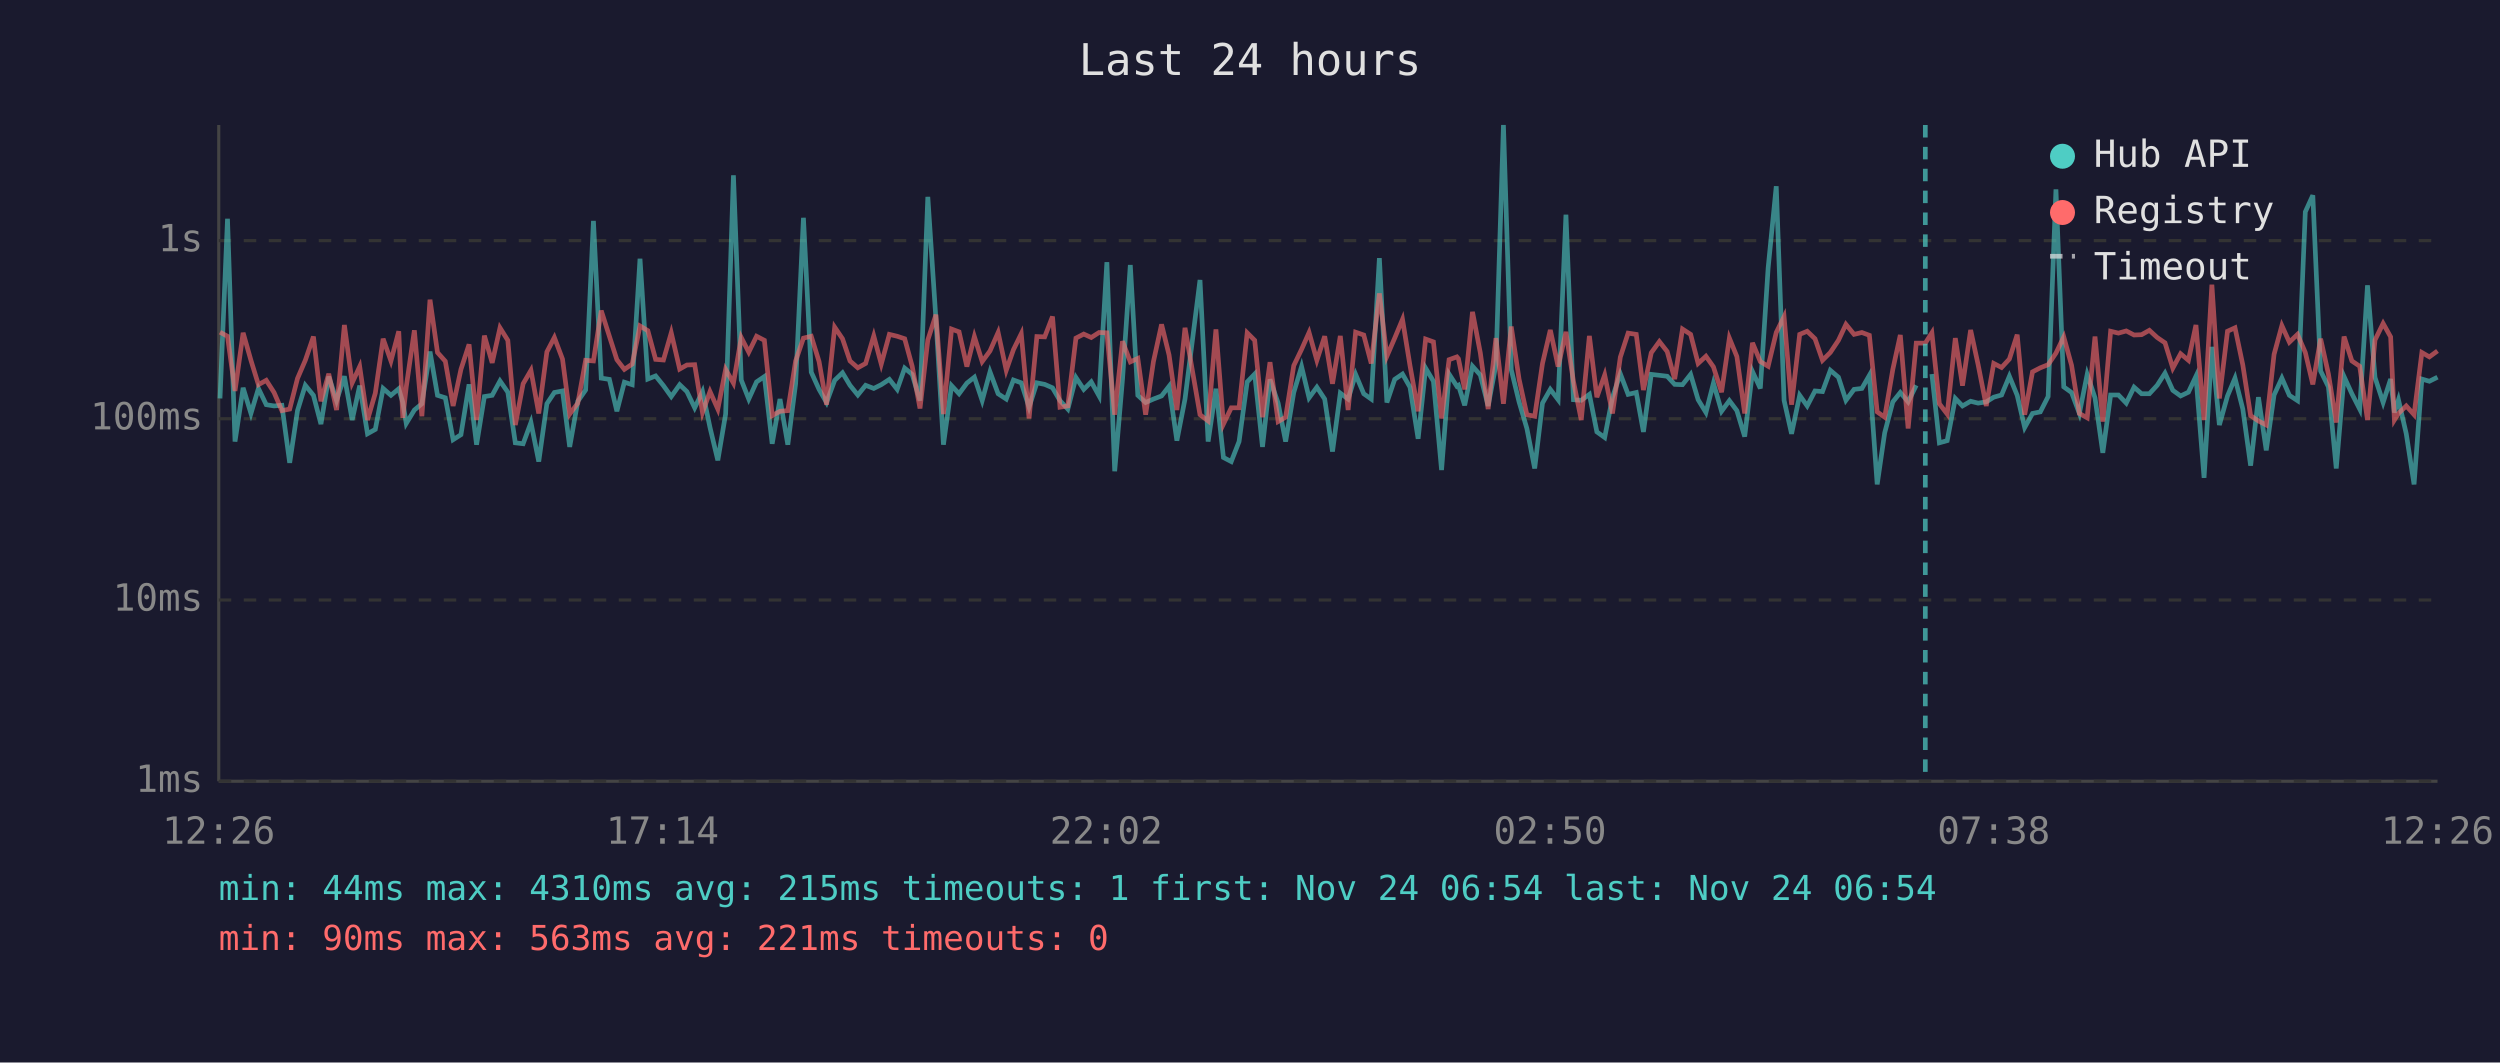
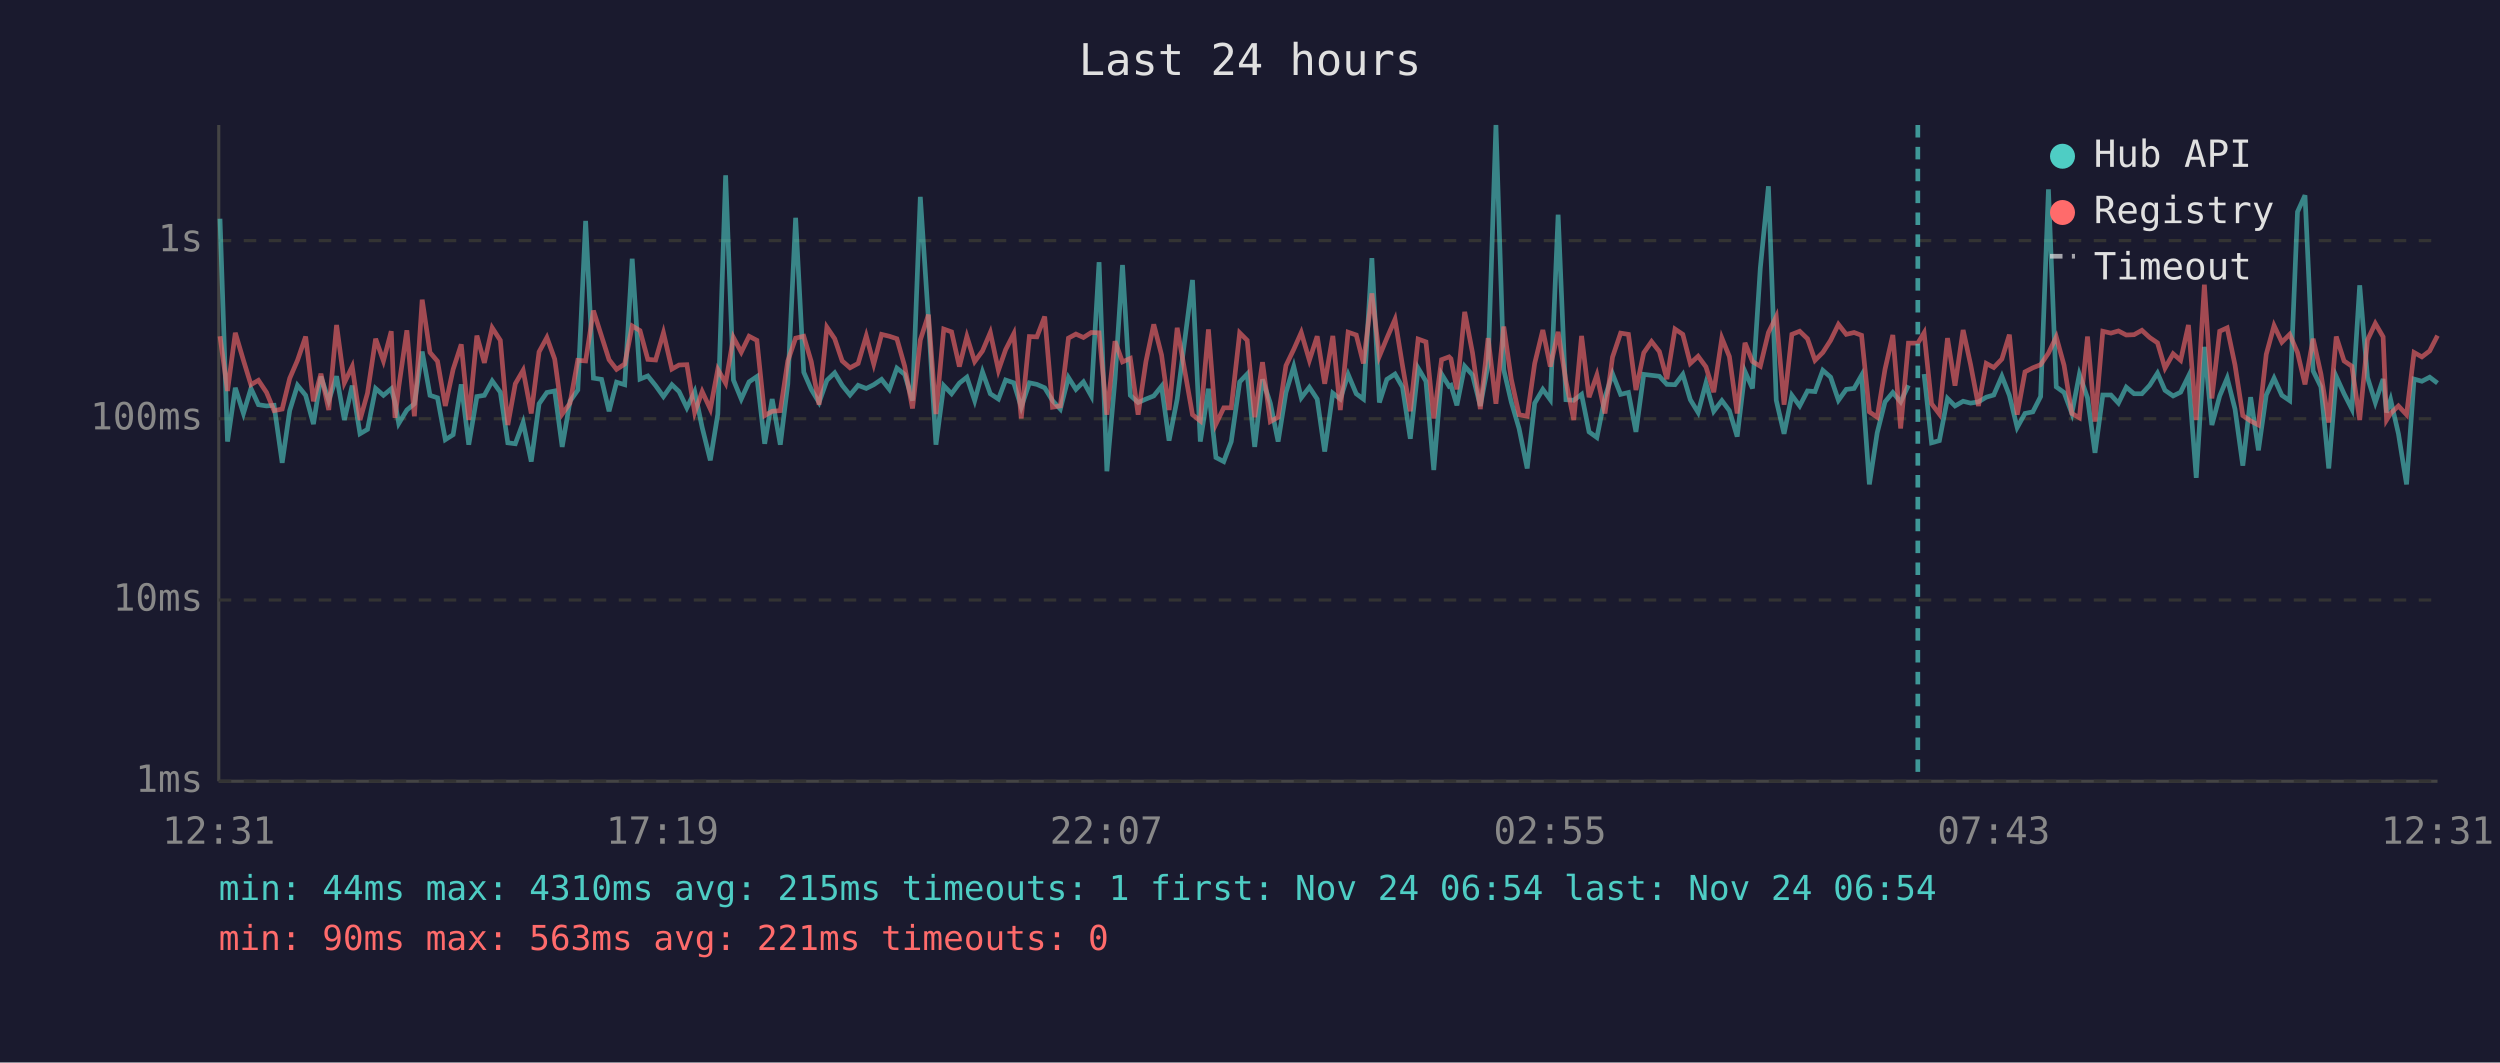
<svg xmlns="http://www.w3.org/2000/svg" viewBox="0 0 800 340" font-family="monospace" font-size="12">
  <rect width="800" height="340" fill="#1a1a2e" />
  <text x="400" y="24" fill="#e0e0e0" font-size="14" text-anchor="middle">Last 24 hours</text>
  <line x1="70" y1="40" x2="70" y2="250" stroke="#444" stroke-width="1" />
  <line x1="70" y1="250" x2="780" y2="250" stroke="#444" stroke-width="1" />
  <line x1="70" y1="250" x2="780" y2="250" stroke="#333" stroke-width="1" stroke-dasharray="4" />
  <text x="65" y="250" fill="#888" text-anchor="end" dominant-baseline="middle">1ms</text>
  <line x1="70" y1="192" x2="780" y2="192" stroke="#333" stroke-width="1" stroke-dasharray="4" />
  <text x="65" y="192" fill="#888" text-anchor="end" dominant-baseline="middle">10ms</text>
  <line x1="70" y1="134" x2="780" y2="134" stroke="#333" stroke-width="1" stroke-dasharray="4" />
  <text x="65" y="134" fill="#888" text-anchor="end" dominant-baseline="middle">100ms</text>
  <line x1="70" y1="77" x2="780" y2="77" stroke="#333" stroke-width="1" stroke-dasharray="4" />
  <text x="65" y="77" fill="#888" text-anchor="end" dominant-baseline="middle">1s</text>
-   <text x="70" y="270" fill="#888" text-anchor="middle">12:26</text>
-   <text x="212" y="270" fill="#888" text-anchor="middle">17:14</text>
-   <text x="354" y="270" fill="#888" text-anchor="middle">22:02</text>
-   <text x="496" y="270" fill="#888" text-anchor="middle">02:50</text>
-   <text x="638" y="270" fill="#888" text-anchor="middle">07:38</text>
-   <text x="780" y="270" fill="#888" text-anchor="middle">12:26</text>
-   <polyline points="70.4,127.5 72.8,70.0 75.2,141.3 77.8,124.1 80.3,132.3 82.7,124.3 85.2,129.5 87.7,129.9 90.2,129.7 92.7,148.1 95.2,131.4 97.7,123.3 100.3,126.5 102.7,135.7 105.2,120.5 107.7,128.2 110.2,120.4 112.7,134.4 115.1,123.4 117.6,138.8 120.1,137.4 122.6,124.3 125.1,126.5 127.6,124.4 128.9,128.8 130.0,135.5 132.6,131.2 135.0,129.2 137.6,112.5 140.0,126.5 142.5,127.3 145.0,140.7 147.5,139.1 150.1,123.0 152.5,142.3 155.0,126.9 157.5,126.5 160.0,121.9 162.5,125.5 164.9,141.7 167.4,142.0 169.9,135.2 172.4,147.7 175.0,129.2 177.4,125.6 180.0,125.1 182.3,143.0 184.9,128.4 187.4,124.8 189.9,70.7 192.4,121.0 195.0,121.4 197.4,131.6 199.8,122.3 202.3,123.1 204.8,82.8 207.3,121.3 209.8,120.3 212.3,123.4 214.8,126.9 217.5,123.1 219.8,125.3 222.3,130.5 224.8,125.3 227.2,136.8 229.7,147.3 232.2,132.5 234.7,56.1 237.2,121.6 239.6,127.7 242.1,122.2 244.6,120.5 247.1,142.0 249.6,127.7 252.1,142.3 254.6,122.8 257.1,69.7 259.6,119.1 262.1,124.6 264.5,128.8 267.1,121.7 269.6,119.3 272.0,123.3 274.5,126.4 277.0,123.3 279.6,124.3 282.0,123.1 284.6,121.4 287.1,124.6 289.5,117.8 291.9,119.8 294.4,128.2 296.9,63.0 299.5,102.2 301.9,142.3 304.5,123.4 306.9,126.0 309.4,122.6 311.8,120.7 314.3,128.2 316.8,119.0 319.4,126.0 322.0,127.7 324.3,121.6 326.8,122.5 329.3,130.3 331.8,122.5 334.3,123.0 336.8,124.1 339.2,128.2 341.7,130.9 344.3,120.8 346.8,124.6 349.2,122.2 351.7,126.7 354.2,83.9 356.7,150.8 359.2,121.4 361.7,84.8 364.1,126.5 366.6,128.8 369.1,127.7 371.7,126.7 374.1,123.6 376.6,141.0 379.2,127.7 384.0,89.6 386.6,141.3 389.1,124.4 391.5,146.4 394.0,147.7 396.5,141.3 399.1,122.2 401.5,119.7 404.0,143.0 406.4,121.4 409.0,129.0 411.4,141.3 414.0,125.6 416.5,117.3 418.9,127.3 421.4,123.9 423.9,127.7 426.4,144.5 428.9,125.8 431.4,127.7 433.8,119.8 436.4,126.0 438.8,127.7 441.4,82.6 443.8,128.8 446.3,121.4 448.8,119.7 451.2,123.9 453.8,140.4 456.2,117.8 458.7,122.0 461.3,150.4 463.7,119.7 466.2,123.6 466.7,123.3 468.7,129.7 471.2,117.2 473.7,120.0 476.2,129.9 478.7,116.7 481.1,40.0 483.6,118.3 486.1,128.6 488.6,137.1 491.1,149.9 493.6,129.0 496.1,124.6 498.6,127.9 501.1,68.7 503.5,127.9 506.0,128.1 508.6,126.2 511.0,138.2 513.5,140.0 516.0,127.1 518.5,119.6 521.0,126.2 523.6,125.6 525.9,138.2 528.4,119.8 531.0,120.1 533.5,120.4 535.9,123.0 538.4,123.1 541.0,119.8 543.4,127.9 545.9,132.0 548.3,122.6 550.9,131.6 553.4,128.2 555.8,131.4 558.3,139.7 560.8,118.9 563.3,124.3 565.8,85.8 568.4,59.6 570.9,128.1 573.3,138.8 575.9,126.5 578.3,129.9 580.8,125.1 583.2,125.3 585.7,118.5 588.3,120.7 590.7,128.1 593.3,124.6 595.8,124.3 598.2,120.1 600.7,155.0 603.1,138.5 605.7,128.6 608.1,125.6 610.6,128.6 613.2,123.3" fill="none" stroke="#4ecdc4" stroke-width="1.5" opacity="0.6" />
-   <polyline points="618.2,119.7 620.6,141.7 623.1,141.0 625.7,127.5 628.0,129.9 630.6,128.4 633.0,129.0 635.6,128.6 638.0,127.1 640.5,126.4 643.0,120.4 645.5,126.5 647.9,136.8 650.4,132.3 652.9,131.8 655.4,126.9 657.9,60.6 660.4,123.8 662.9,125.6 665.4,132.3 667.9,119.8 670.4,127.3 672.9,144.9 675.4,126.4 677.9,126.4 680.4,129.0 682.9,123.9 685.3,126.0 687.8,126.0 690.3,123.3 692.8,119.4 695.3,124.9 697.8,126.7 700.3,125.5 702.7,120.4 705.3,152.9 707.8,111.0 710.2,136.0 712.8,126.7 715.2,121.0 717.7,130.9 720.2,149.0 722.7,127.1 725.2,144.1 727.7,126.4 730.2,121.0 732.6,126.5 735.2,128.2 737.7,67.8 740.1,62.5 742.6,118.7 745.1,123.8 747.6,149.9 750.1,120.5 752.6,126.0 755.1,130.9 757.6,91.3 760.0,120.8 762.6,128.8 765.0,121.3 766.2,132.0 767.5,127.9 770.0,138.8 772.5,155.0 775.0,121.3 777.4,122.0 780.0,120.7" fill="none" stroke="#4ecdc4" stroke-width="1.5" opacity="0.6" />
-   <polyline points="70.4,106.3 72.8,107.6 75.2,125.1 77.8,106.5 80.3,115.3 82.7,123.1 85.2,121.7 87.7,125.6 90.2,131.4 92.7,130.9 95.2,121.1 97.7,115.3 100.3,107.7 102.7,128.4 105.2,119.6 107.7,131.2 110.2,104.0 112.7,122.5 115.1,117.3 117.6,134.4 120.1,125.8 122.6,108.4 125.1,115.5 127.6,106.0 128.9,133.7 130.0,123.8 132.6,105.7 135.0,133.2 137.6,95.9 140.0,112.8 142.5,115.6 145.0,129.9 147.5,118.2 150.1,110.2 152.5,134.4 155.0,107.4 157.5,116.1 160.0,104.9 162.5,108.9 164.9,136.0 167.4,122.8 169.9,118.5 172.4,132.3 175.0,112.6 177.4,108.0 180.0,114.9 182.3,132.5 184.9,129.0 187.4,115.3 189.9,115.5 192.4,99.4 195.0,107.6 197.4,115.1 199.8,118.2 202.3,116.5 204.8,104.3 207.3,105.8 209.8,115.0 212.3,115.2 214.8,106.5 217.5,118.1 219.8,116.8 222.3,116.7 224.8,132.0 227.2,125.3 229.7,130.9 232.2,118.2 234.7,122.6 237.2,108.0 239.6,112.7 242.1,107.6 244.6,108.9 247.1,133.0 249.6,131.6 252.1,131.4 254.6,115.5 257.1,108.2 259.6,107.6 262.1,115.7 264.5,129.5 267.1,104.7 269.6,108.4 272.0,115.5 274.5,117.7 277.0,116.3 279.6,107.5 282.0,116.5 284.6,107.0 287.1,107.6 289.5,108.4 291.9,117.2 294.4,130.7 296.9,108.8 299.5,100.7 301.9,132.5 304.5,105.3 306.9,106.2 309.4,117.3 311.8,107.7 314.3,115.7 316.8,112.3 319.4,106.4 322.0,118.5 324.3,111.9 326.8,106.8 329.3,133.9 331.8,107.7 334.3,107.8 336.8,101.3 339.2,130.3 341.7,129.9 344.3,108.2 346.8,106.9 349.2,108.0 351.7,106.4 354.2,106.5 356.7,132.7 359.2,109.2 361.7,115.8 364.1,114.7 366.6,132.7 369.1,115.7 371.7,103.8 374.1,113.6 376.6,131.2 379.2,104.9 384.0,132.7 386.6,134.7 389.1,105.4 391.5,135.7 394.0,130.5 396.5,130.5 399.1,106.5 401.5,108.9 404.0,133.5 406.4,115.9 409.0,134.9 411.4,133.5 414.0,117.0 416.5,111.8 418.9,106.4 421.4,115.3 423.9,107.6 426.4,122.8 428.9,107.5 431.4,131.2 433.8,106.3 436.4,107.2 438.8,116.3 441.4,93.9 443.8,114.0 446.3,108.2 448.8,102.2 451.2,117.0 453.8,131.6 456.2,108.5 458.7,109.4 461.3,133.9 463.7,115.1 466.2,114.2 466.7,114.8 468.7,124.6 471.2,99.8 473.7,112.9 476.2,130.9 478.7,108.2 481.1,129.2 483.6,104.5 486.1,121.3 488.6,132.7 491.1,133.2 493.6,116.3 496.1,105.6 498.6,117.3 501.1,106.2 503.5,122.0 506.0,134.4 508.6,107.5 511.0,127.1 513.5,120.0 516.0,132.3 518.5,114.3 521.0,106.6 523.6,107.0 525.9,124.8 528.4,112.9 531.0,109.3 533.5,112.5 535.9,121.3 538.4,105.3 541.0,107.0 543.4,116.3 545.9,114.0 548.3,117.4 550.9,125.5 553.4,108.2 555.8,114.1 558.3,132.3 560.8,109.7 563.3,115.7 565.8,117.2 568.4,106.4 570.9,101.3 573.3,129.5 575.9,107.0 578.3,106.0 580.8,108.4 583.2,115.3 585.7,112.8 588.3,108.9 590.7,103.8 593.3,107.0 595.8,106.4 598.2,107.3 600.7,131.8 603.1,133.5 605.7,118.2 608.1,107.2 610.6,137.1 613.2,109.8 616.1,109.8 618.2,106.5 620.6,129.2 623.1,132.5 625.7,108.2 628.0,123.4 630.6,105.6 633.0,116.7 635.6,129.9 638.0,116.3 640.5,117.6 643.0,114.9 645.5,107.1 647.9,132.7 650.4,119.0 652.9,117.7 655.4,116.7 657.9,113.0 660.4,107.8 662.9,116.9 665.4,132.3 667.9,133.7 670.4,107.7 672.9,134.9 675.4,106.0 677.9,106.6 680.4,105.9 682.9,107.2 685.3,107.1 687.8,105.7 690.3,108.0 692.8,109.7 695.3,117.8 697.8,113.2 700.3,115.3 702.7,104.0 705.3,134.4 707.8,91.1 710.2,127.5 712.8,106.0 715.2,104.9 717.7,116.8 720.2,133.0 722.7,134.7 725.2,136.0 727.7,113.4 730.2,104.2 732.6,109.5 735.2,107.0 737.7,112.8 740.1,123.0 742.6,108.4 745.1,119.7 747.6,135.2 750.1,107.7 752.6,115.5 755.1,117.2 757.6,134.4 760.0,108.8 762.6,103.5 765.0,107.8 766.2,134.4 767.5,132.3 770.0,129.9 772.5,132.7 775.0,112.8 777.4,114.2 780.0,112.3" fill="none" stroke="#ff6b6b" stroke-width="1.5" opacity="0.6" />
-   <line x1="616.1" y1="40" x2="616.1" y2="250" stroke="#4ecdc4" stroke-width="1.5" stroke-dasharray="4,3" opacity="0.7" />
+   <text x="70" y="270" fill="#888" text-anchor="middle">12:31</text>
+   <text x="212" y="270" fill="#888" text-anchor="middle">17:19</text>
+   <text x="354" y="270" fill="#888" text-anchor="middle">22:07</text>
+   <text x="496" y="270" fill="#888" text-anchor="middle">02:55</text>
+   <text x="638" y="270" fill="#888" text-anchor="middle">07:43</text>
+   <text x="780" y="270" fill="#888" text-anchor="middle">12:31</text>
+   <polyline points="70.4,70.0 72.8,141.3 75.3,124.1 77.9,132.3 80.3,124.3 82.7,129.5 85.3,129.9 87.7,129.7 90.3,148.1 92.7,131.4 95.2,123.3 97.8,126.5 100.3,135.7 102.7,120.5 105.2,128.2 107.7,120.4 110.2,134.4 112.7,123.4 115.2,138.8 117.6,137.4 120.2,124.3 122.7,126.5 125.2,124.4 126.4,128.8 127.6,135.5 130.2,131.2 132.6,129.2 135.1,112.5 137.6,126.5 140.0,127.3 142.5,140.7 145.0,139.1 147.6,123.0 150.0,142.3 152.6,126.9 155.0,126.5 157.5,121.9 160.1,125.5 162.5,141.7 164.9,142.0 167.4,135.2 170.0,147.7 172.5,129.2 175.0,125.6 177.5,125.1 179.9,143.0 182.4,128.4 184.9,124.8 187.4,70.7 189.9,121.0 192.5,121.4 194.9,131.6 197.3,122.3 199.9,123.1 202.3,82.8 204.8,121.3 207.3,120.3 209.8,123.4 212.3,126.9 215.0,123.1 217.3,125.3 219.8,130.5 222.3,125.3 224.7,136.8 227.3,147.3 229.7,132.5 232.2,56.1 234.7,121.6 237.2,127.7 239.7,122.2 242.2,120.5 244.7,142.0 247.1,127.7 249.7,142.3 252.1,122.8 254.6,69.7 257.2,119.1 259.6,124.6 262.1,128.8 264.6,121.7 267.1,119.3 269.5,123.3 272.0,126.4 274.6,123.3 277.2,124.3 279.6,123.1 282.1,121.4 284.6,124.6 287.0,117.8 289.5,119.8 292.0,128.2 294.5,63.0 297.1,102.2 299.5,142.3 302.0,123.4 304.5,126.0 307.0,122.6 309.4,120.7 311.9,128.2 314.4,119.0 316.9,126.0 319.5,127.7 321.8,121.6 324.4,122.5 326.8,130.3 329.4,122.5 331.8,123.0 334.3,124.1 336.8,128.2 339.3,130.9 341.9,120.8 344.3,124.6 346.7,122.2 349.2,126.7 351.7,83.9 354.2,150.8 356.8,121.4 359.2,84.8 361.7,126.5 364.2,128.8 366.7,127.7 369.2,126.7 371.7,123.6 374.1,141.0 376.7,127.7 381.6,89.6 384.1,141.3 386.7,124.4 389.1,146.4 391.6,147.7 394.0,141.3 396.7,122.2 399.1,119.7 401.5,143.0 404.0,121.4 406.5,129.0 409.0,141.3 411.5,125.6 414.0,117.3 416.4,127.3 419.0,123.9 421.5,127.7 423.9,144.5 426.5,125.8 428.9,127.7 431.4,119.8 434.0,126.0 436.3,127.7 439.0,82.6 441.4,128.8 443.8,121.4 446.4,119.7 448.8,123.9 451.3,140.4 453.8,117.8 456.3,122.0 458.8,150.4 461.3,119.7 463.7,123.6 464.3,123.3 466.2,129.7 468.7,117.2 471.2,120.0 473.7,129.9 476.2,116.7 478.7,40.0 481.2,118.3 483.6,128.6 486.1,137.1 488.7,149.9 491.1,129.0 493.7,124.6 496.1,127.9 498.6,68.7 501.1,127.9 503.6,128.1 506.1,126.2 508.5,138.2 511.0,140.0 513.6,127.1 516.0,119.6 518.6,126.2 521.1,125.6 523.5,138.2 526.0,119.8 528.5,120.1 531.0,120.4 533.4,123.0 536.0,123.1 538.5,119.8 540.9,127.9 543.4,132.0 545.9,122.6 548.4,131.6 551.0,128.2 553.4,131.4 555.9,139.7 558.4,118.9 560.8,124.3 563.3,85.8 565.9,59.6 568.4,128.1 570.9,138.8 573.4,126.5 575.9,129.9 578.4,125.1 580.8,125.3 583.3,118.5 585.8,120.7 588.3,128.1 590.8,124.6 593.3,124.3 595.7,120.1 598.2,155.0 600.7,138.5 603.2,128.6 605.7,125.6 608.2,128.6 610.7,123.3" fill="none" stroke="#4ecdc4" stroke-width="1.5" opacity="0.6" />
+   <polyline points="615.7,119.7 618.1,141.7 620.6,141.0 623.2,127.5 625.6,129.9 628.2,128.4 630.6,129.0 633.1,128.6 635.6,127.1 638.0,126.4 640.6,120.4 643.0,126.5 645.5,136.8 648.0,132.3 650.5,131.8 653.0,126.9 655.5,60.6 658.0,123.8 660.5,125.6 663.0,132.3 665.4,119.8 668.0,127.3 670.4,144.9 672.9,126.4 675.5,126.4 677.9,129.0 680.4,123.9 682.9,126.0 685.4,126.0 687.9,123.3 690.4,119.4 692.8,124.9 695.4,126.7 697.8,125.5 700.3,120.4 702.8,152.9 705.4,111.0 707.8,136.0 710.3,126.7 712.7,121.0 715.2,130.9 717.7,149.0 720.2,127.1 722.7,144.1 725.2,126.4 727.7,121.0 730.2,126.5 732.7,128.2 735.2,67.8 737.6,62.5 740.2,118.7 742.7,123.8 745.2,149.9 747.6,120.5 750.1,126.0 752.6,130.9 755.1,91.3 757.6,120.8 760.1,128.8 762.6,121.3 763.7,132.0 765.0,127.9 767.5,138.8 770.1,155.0 772.5,121.3 775.0,122.0 777.5,120.7 780.0,122.6" fill="none" stroke="#4ecdc4" stroke-width="1.5" opacity="0.6" />
+   <polyline points="70.4,107.6 72.8,125.1 75.3,106.5 77.9,115.3 80.3,123.1 82.7,121.7 85.3,125.6 87.7,131.4 90.3,130.9 92.7,121.1 95.2,115.3 97.8,107.7 100.3,128.4 102.7,119.6 105.2,131.2 107.7,104.0 110.2,122.5 112.7,117.3 115.2,134.4 117.6,125.8 120.2,108.4 122.7,115.5 125.2,106.0 126.4,133.7 127.6,123.8 130.2,105.7 132.6,133.2 135.1,95.9 137.6,112.8 140.0,115.6 142.5,129.9 145.0,118.2 147.6,110.2 150.0,134.4 152.6,107.4 155.0,116.1 157.5,104.9 160.1,108.9 162.5,136.0 164.9,122.8 167.4,118.5 170.0,132.3 172.5,112.6 175.0,108.0 177.5,114.9 179.9,132.5 182.4,129.0 184.9,115.3 187.4,115.5 189.9,99.4 192.5,107.6 194.9,115.1 197.3,118.2 199.9,116.5 202.3,104.3 204.8,105.8 207.3,115.0 209.8,115.2 212.3,106.5 215.0,118.1 217.3,116.8 219.8,116.7 222.3,132.0 224.7,125.3 227.3,130.9 229.7,118.2 232.2,122.6 234.7,108.0 237.2,112.7 239.7,107.6 242.2,108.9 244.7,133.0 247.1,131.6 249.7,131.4 252.1,115.5 254.6,108.2 257.2,107.6 259.6,115.7 262.1,129.5 264.6,104.7 267.1,108.4 269.5,115.5 272.0,117.7 274.6,116.3 277.2,107.5 279.6,116.5 282.1,107.0 284.6,107.6 287.0,108.4 289.5,117.2 292.0,130.7 294.5,108.8 297.1,100.7 299.5,132.5 302.0,105.3 304.5,106.2 307.0,117.3 309.4,107.7 311.9,115.7 314.4,112.3 316.9,106.4 319.5,118.5 321.8,111.9 324.4,106.8 326.8,133.9 329.4,107.7 331.8,107.8 334.3,101.3 336.8,130.3 339.3,129.9 341.9,108.2 344.3,106.9 346.7,108.0 349.2,106.4 351.7,106.5 354.2,132.7 356.8,109.2 359.2,115.8 361.7,114.7 364.2,132.7 366.7,115.7 369.2,103.8 371.7,113.6 374.1,131.2 376.7,104.9 381.6,132.7 384.1,134.7 386.7,105.4 389.1,135.7 391.6,130.5 394.0,130.5 396.7,106.5 399.1,108.9 401.5,133.5 404.0,115.9 406.5,134.9 409.0,133.5 411.5,117.0 414.0,111.8 416.4,106.4 419.0,115.3 421.5,107.6 423.9,122.8 426.5,107.5 428.9,131.2 431.4,106.3 434.0,107.2 436.3,116.3 439.0,93.9 441.4,114.0 443.8,108.2 446.4,102.2 448.8,117.0 451.3,131.6 453.8,108.5 456.3,109.4 458.8,133.9 461.3,115.1 463.7,114.2 464.3,114.8 466.2,124.6 468.7,99.8 471.2,112.9 473.7,130.9 476.2,108.2 478.7,129.2 481.2,104.5 483.6,121.3 486.1,132.7 488.7,133.2 491.1,116.3 493.7,105.6 496.1,117.3 498.6,106.2 501.1,122.0 503.6,134.4 506.1,107.5 508.5,127.1 511.0,120.0 513.6,132.3 516.0,114.3 518.6,106.6 521.1,107.0 523.5,124.8 526.0,112.9 528.5,109.3 531.0,112.5 533.4,121.3 536.0,105.3 538.5,107.0 540.9,116.3 543.4,114.0 545.9,117.4 548.4,125.5 551.0,108.2 553.4,114.1 555.9,132.3 558.4,109.7 560.8,115.7 563.3,117.2 565.9,106.4 568.4,101.3 570.9,129.5 573.4,107.0 575.9,106.0 578.4,108.4 580.8,115.3 583.3,112.8 585.8,108.9 588.3,103.8 590.8,107.0 593.3,106.4 595.7,107.3 598.2,131.8 600.7,133.5 603.2,118.2 605.7,107.2 608.2,137.1 610.7,109.8 613.7,109.8 615.7,106.5 618.1,129.2 620.6,132.5 623.2,108.2 625.6,123.4 628.2,105.6 630.6,116.7 633.1,129.9 635.6,116.3 638.0,117.6 640.6,114.9 643.0,107.1 645.5,132.7 648.0,119.0 650.5,117.7 653.0,116.7 655.5,113.0 658.0,107.8 660.5,116.9 663.0,132.3 665.4,133.7 668.0,107.7 670.4,134.9 672.9,106.0 675.5,106.6 677.9,105.9 680.4,107.2 682.9,107.1 685.4,105.7 687.9,108.0 690.4,109.7 692.8,117.8 695.4,113.2 697.8,115.3 700.3,104.0 702.8,134.4 705.4,91.1 707.8,127.5 710.3,106.0 712.7,104.9 715.2,116.8 717.7,133.0 720.2,134.7 722.7,136.0 725.2,113.4 727.7,104.2 730.2,109.5 732.7,107.0 735.2,112.8 737.6,123.0 740.2,108.4 742.7,119.7 745.2,135.2 747.6,107.7 750.1,115.5 752.6,117.2 755.1,134.4 757.6,108.8 760.1,103.5 762.6,107.8 763.7,134.4 765.0,132.3 767.5,129.9 770.1,132.7 772.5,112.8 775.0,114.2 777.5,112.3 780.0,107.4" fill="none" stroke="#ff6b6b" stroke-width="1.5" opacity="0.6" />
+   <line x1="613.7" y1="40" x2="613.7" y2="250" stroke="#4ecdc4" stroke-width="1.5" stroke-dasharray="4,3" opacity="0.7" />
  <circle cx="660" cy="50" r="4" fill="#4ecdc4" />
  <text x="670" y="50" fill="#e0e0e0" dominant-baseline="middle">Hub API</text>
  <circle cx="660" cy="68" r="4" fill="#ff6b6b" />
  <text x="670" y="68" fill="#e0e0e0" dominant-baseline="middle">Registry</text>
  <line x1="656" y1="82" x2="664" y2="82" stroke="#e0e0e0" stroke-width="1.5" stroke-dasharray="4,3" opacity="0.7" />
  <text x="670" y="86" fill="#e0e0e0" dominant-baseline="middle">Timeout</text>
  <text x="70" y="288" fill="#4ecdc4" font-size="11">min: 44ms  max: 4310ms  avg: 215ms  timeouts: 1  first: Nov 24 06:54  last: Nov 24 06:54</text>
  <text x="70" y="304" fill="#ff6b6b" font-size="11">min: 90ms  max: 563ms  avg: 221ms  timeouts: 0</text>
</svg>
